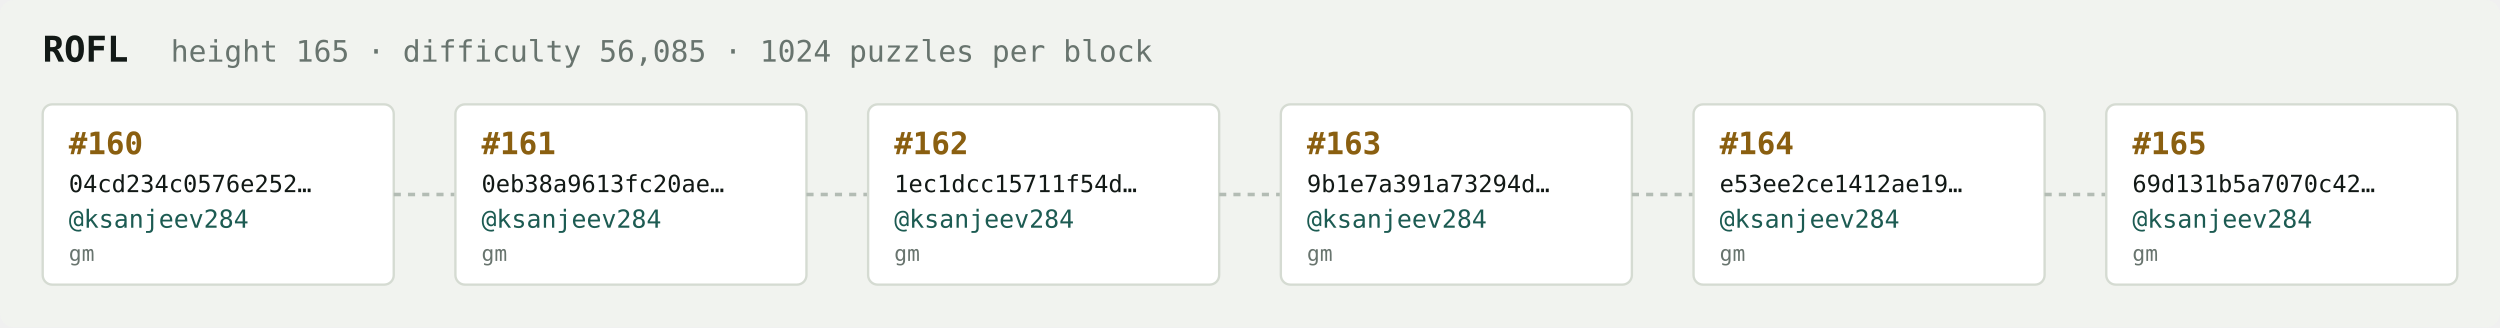
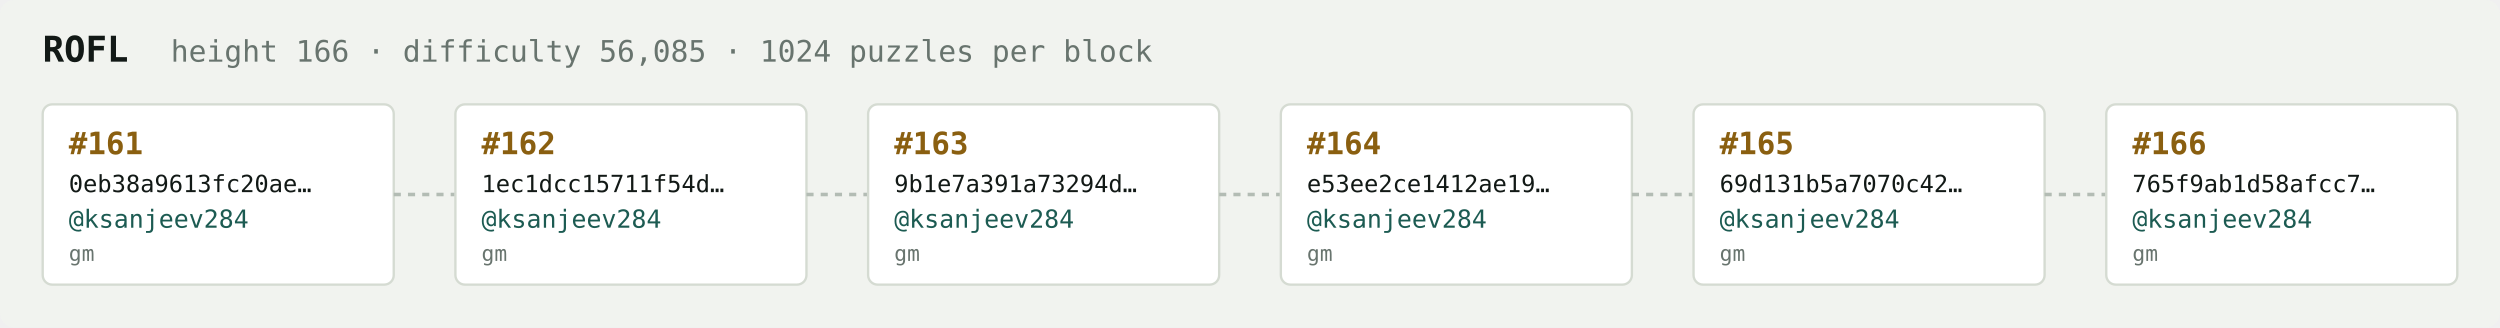
<svg xmlns="http://www.w3.org/2000/svg" width="1054" height="138" viewBox="0 0 1054 138" font-family="ui-monospace,SFMono-Regular,Menlo,monospace">
  <rect fill="#f1f3ef" width="1054" height="138" rx="6" />
  <text x="18" y="26" fill="#121916" font-size="15" font-weight="700">ROFL</text>
-   <text x="72" y="26" fill="#68746e" font-size="12.5">height 165 · difficulty 56,085 · 1024 puzzles per block</text>
+   <text x="72" y="26" fill="#68746e" font-size="12.5">height 166 · difficulty 56,085 · 1024 puzzles per block</text>
  <rect x="18" y="44" width="148" height="76" rx="4" fill="#ffffff" stroke="#d5dbd2" stroke-width="1" />
-   <text x="29" y="65" fill="#8a5f10" font-size="13" font-weight="700">#160</text>
-   <text x="29" y="81" fill="#121916" font-size="10">04cd234c0576e252…</text>
+   <text x="29" y="65" fill="#8a5f10" font-size="13" font-weight="700">#161</text>
+   <text x="29" y="81" fill="#121916" font-size="10">0eb38a9613fc20ae…</text>
  <text x="29" y="96" fill="#1c5b52" font-size="10.5">@ksanjeev284</text>
  <text x="29" y="110" fill="#68746e" font-size="9">gm</text>
  <line x1="166" y1="82.0" x2="192" y2="82.0" stroke="#b3bcb4" stroke-width="1.5" stroke-dasharray="3 3" />
  <rect x="192" y="44" width="148" height="76" rx="4" fill="#ffffff" stroke="#d5dbd2" stroke-width="1" />
-   <text x="203" y="65" fill="#8a5f10" font-size="13" font-weight="700">#161</text>
-   <text x="203" y="81" fill="#121916" font-size="10">0eb38a9613fc20ae…</text>
+   <text x="203" y="65" fill="#8a5f10" font-size="13" font-weight="700">#162</text>
+   <text x="203" y="81" fill="#121916" font-size="10">1ec1dcc15711f54d…</text>
  <text x="203" y="96" fill="#1c5b52" font-size="10.5">@ksanjeev284</text>
  <text x="203" y="110" fill="#68746e" font-size="9">gm</text>
  <line x1="340" y1="82.0" x2="366" y2="82.0" stroke="#b3bcb4" stroke-width="1.5" stroke-dasharray="3 3" />
  <rect x="366" y="44" width="148" height="76" rx="4" fill="#ffffff" stroke="#d5dbd2" stroke-width="1" />
-   <text x="377" y="65" fill="#8a5f10" font-size="13" font-weight="700">#162</text>
-   <text x="377" y="81" fill="#121916" font-size="10">1ec1dcc15711f54d…</text>
+   <text x="377" y="65" fill="#8a5f10" font-size="13" font-weight="700">#163</text>
+   <text x="377" y="81" fill="#121916" font-size="10">9b1e7a391a73294d…</text>
  <text x="377" y="96" fill="#1c5b52" font-size="10.5">@ksanjeev284</text>
  <text x="377" y="110" fill="#68746e" font-size="9">gm</text>
  <line x1="514" y1="82.0" x2="540" y2="82.0" stroke="#b3bcb4" stroke-width="1.5" stroke-dasharray="3 3" />
  <rect x="540" y="44" width="148" height="76" rx="4" fill="#ffffff" stroke="#d5dbd2" stroke-width="1" />
-   <text x="551" y="65" fill="#8a5f10" font-size="13" font-weight="700">#163</text>
-   <text x="551" y="81" fill="#121916" font-size="10">9b1e7a391a73294d…</text>
+   <text x="551" y="65" fill="#8a5f10" font-size="13" font-weight="700">#164</text>
+   <text x="551" y="81" fill="#121916" font-size="10">e53ee2ce1412ae19…</text>
  <text x="551" y="96" fill="#1c5b52" font-size="10.5">@ksanjeev284</text>
  <text x="551" y="110" fill="#68746e" font-size="9">gm</text>
  <line x1="688" y1="82.0" x2="714" y2="82.0" stroke="#b3bcb4" stroke-width="1.5" stroke-dasharray="3 3" />
  <rect x="714" y="44" width="148" height="76" rx="4" fill="#ffffff" stroke="#d5dbd2" stroke-width="1" />
-   <text x="725" y="65" fill="#8a5f10" font-size="13" font-weight="700">#164</text>
-   <text x="725" y="81" fill="#121916" font-size="10">e53ee2ce1412ae19…</text>
+   <text x="725" y="65" fill="#8a5f10" font-size="13" font-weight="700">#165</text>
+   <text x="725" y="81" fill="#121916" font-size="10">69d131b5a7070c42…</text>
  <text x="725" y="96" fill="#1c5b52" font-size="10.5">@ksanjeev284</text>
  <text x="725" y="110" fill="#68746e" font-size="9">gm</text>
  <line x1="862" y1="82.0" x2="888" y2="82.0" stroke="#b3bcb4" stroke-width="1.5" stroke-dasharray="3 3" />
  <rect x="888" y="44" width="148" height="76" rx="4" fill="#ffffff" stroke="#d5dbd2" stroke-width="1" />
-   <text x="899" y="65" fill="#8a5f10" font-size="13" font-weight="700">#165</text>
-   <text x="899" y="81" fill="#121916" font-size="10">69d131b5a7070c42…</text>
+   <text x="899" y="65" fill="#8a5f10" font-size="13" font-weight="700">#166</text>
+   <text x="899" y="81" fill="#121916" font-size="10">765f9ab1d58afcc7…</text>
  <text x="899" y="96" fill="#1c5b52" font-size="10.5">@ksanjeev284</text>
  <text x="899" y="110" fill="#68746e" font-size="9">gm</text>
</svg>
